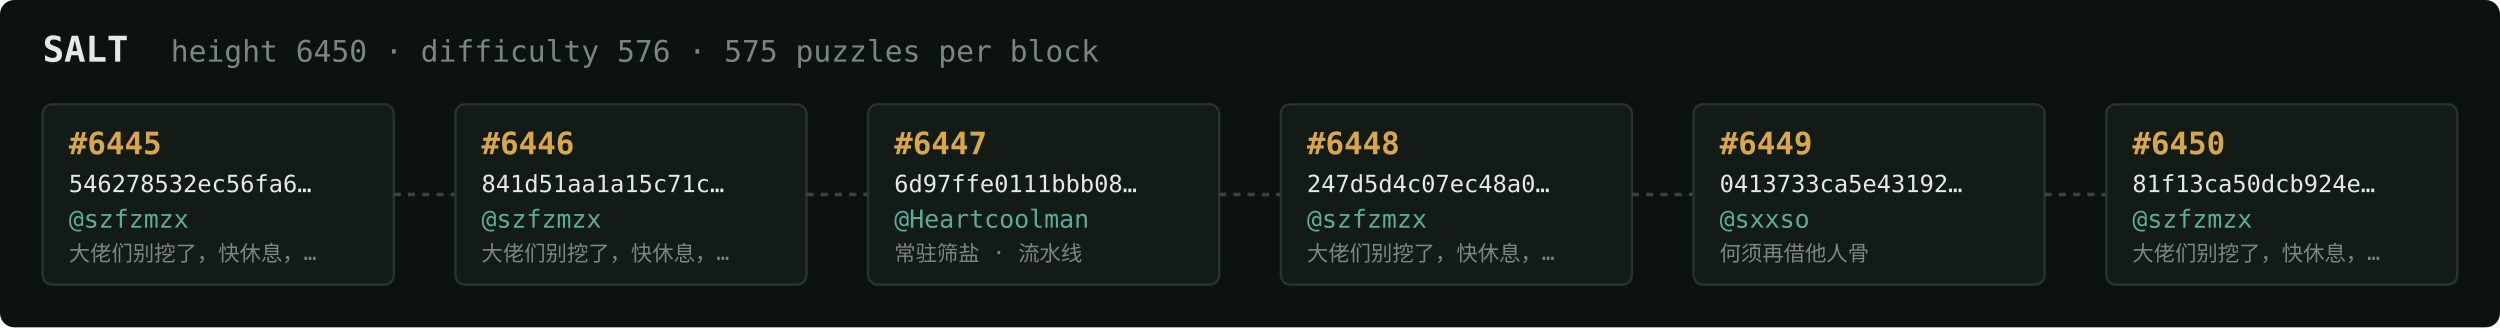
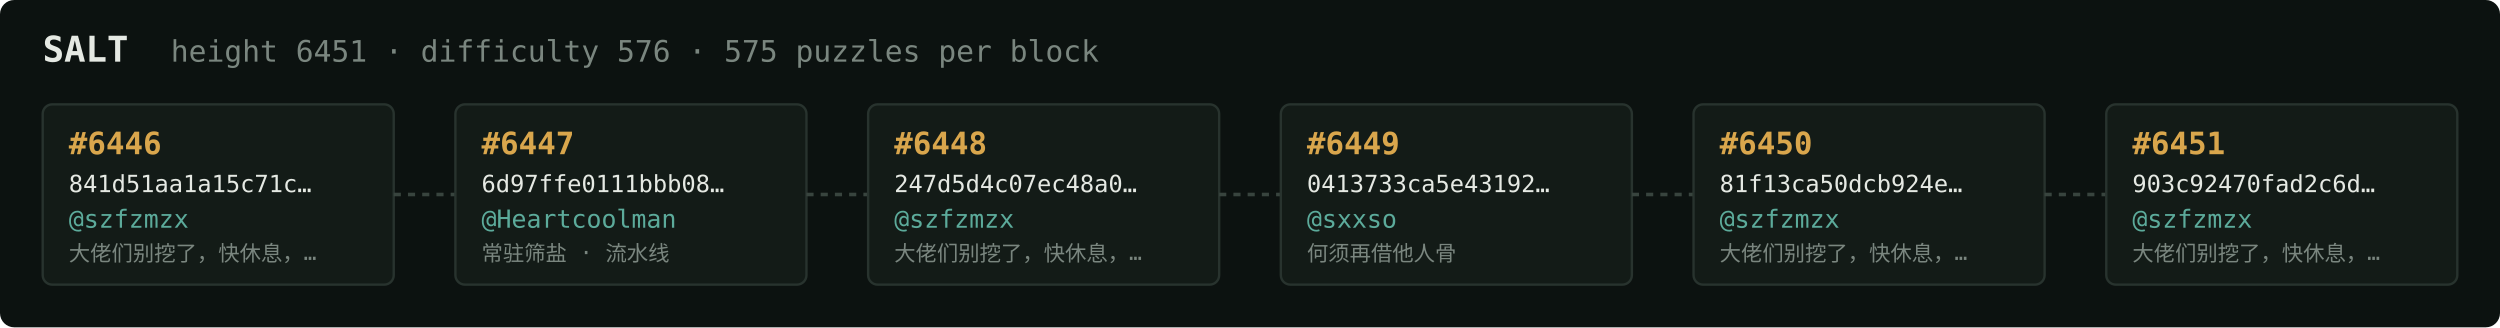
<svg xmlns="http://www.w3.org/2000/svg" width="1054" height="138" viewBox="0 0 1054 138" font-family="ui-monospace,SFMono-Regular,Menlo,monospace">
  <rect fill="#0c1210" width="1054" height="138" rx="6" />
  <text x="18" y="26" fill="#e5e9e3" font-size="15" font-weight="700">SALT</text>
-   <text x="72" y="26" fill="#7a867f" font-size="12.5">height 6450 · difficulty 576 · 575 puzzles per block</text>
+   <text x="72" y="26" fill="#7a867f" font-size="12.5">height 6451 · difficulty 576 · 575 puzzles per block</text>
  <rect x="18" y="44" width="148" height="76" rx="4" fill="#131b17" stroke="#28332e" stroke-width="1" />
-   <text x="29" y="65" fill="#d9a64c" font-size="13" font-weight="700">#6445</text>
-   <text x="29" y="81" fill="#e5e9e3" font-size="10">546278532ec56fa6…</text>
+   <text x="29" y="65" fill="#d9a64c" font-size="13" font-weight="700">#6446</text>
+   <text x="29" y="81" fill="#e5e9e3" font-size="10">841d51aa1a15c71c…</text>
  <text x="29" y="96" fill="#5cab9b" font-size="10.5">@szfzmzx</text>
  <text x="29" y="110" fill="#7a867f" font-size="9">大佬们别挖了，快休息，…</text>
  <line x1="166" y1="82.0" x2="192" y2="82.0" stroke="#38443e" stroke-width="1.5" stroke-dasharray="3 3" />
  <rect x="192" y="44" width="148" height="76" rx="4" fill="#131b17" stroke="#28332e" stroke-width="1" />
-   <text x="203" y="65" fill="#d9a64c" font-size="13" font-weight="700">#6446</text>
-   <text x="203" y="81" fill="#e5e9e3" font-size="10">841d51aa1a15c71c…</text>
-   <text x="203" y="96" fill="#5cab9b" font-size="10.5">@szfzmzx</text>
-   <text x="203" y="110" fill="#7a867f" font-size="9">大佬们别挖了，快休息，…</text>
+   <text x="203" y="65" fill="#d9a64c" font-size="13" font-weight="700">#6447</text>
+   <text x="203" y="81" fill="#e5e9e3" font-size="10">6d97ffe0111bbb08…</text>
+   <text x="203" y="96" fill="#5cab9b" font-size="10.5">@Heartcoolman</text>
+   <text x="203" y="110" fill="#7a867f" font-size="9">常驻筛盐 · 流水线</text>
  <line x1="340" y1="82.0" x2="366" y2="82.0" stroke="#38443e" stroke-width="1.5" stroke-dasharray="3 3" />
  <rect x="366" y="44" width="148" height="76" rx="4" fill="#131b17" stroke="#28332e" stroke-width="1" />
-   <text x="377" y="65" fill="#d9a64c" font-size="13" font-weight="700">#6447</text>
-   <text x="377" y="81" fill="#e5e9e3" font-size="10">6d97ffe0111bbb08…</text>
-   <text x="377" y="96" fill="#5cab9b" font-size="10.5">@Heartcoolman</text>
-   <text x="377" y="110" fill="#7a867f" font-size="9">常驻筛盐 · 流水线</text>
+   <text x="377" y="65" fill="#d9a64c" font-size="13" font-weight="700">#6448</text>
+   <text x="377" y="81" fill="#e5e9e3" font-size="10">247d5d4c07ec48a0…</text>
+   <text x="377" y="96" fill="#5cab9b" font-size="10.5">@szfzmzx</text>
+   <text x="377" y="110" fill="#7a867f" font-size="9">大佬们别挖了，快休息，…</text>
  <line x1="514" y1="82.0" x2="540" y2="82.0" stroke="#38443e" stroke-width="1.5" stroke-dasharray="3 3" />
  <rect x="540" y="44" width="148" height="76" rx="4" fill="#131b17" stroke="#28332e" stroke-width="1" />
-   <text x="551" y="65" fill="#d9a64c" font-size="13" font-weight="700">#6448</text>
-   <text x="551" y="81" fill="#e5e9e3" font-size="10">247d5d4c07ec48a0…</text>
-   <text x="551" y="96" fill="#5cab9b" font-size="10.5">@szfzmzx</text>
-   <text x="551" y="110" fill="#7a867f" font-size="9">大佬们别挖了，快休息，…</text>
+   <text x="551" y="65" fill="#d9a64c" font-size="13" font-weight="700">#6449</text>
+   <text x="551" y="81" fill="#e5e9e3" font-size="10">0413733ca5e43192…</text>
+   <text x="551" y="96" fill="#5cab9b" font-size="10.5">@sxxso</text>
+   <text x="551" y="110" fill="#7a867f" font-size="9">何须再借他人骨</text>
  <line x1="688" y1="82.0" x2="714" y2="82.0" stroke="#38443e" stroke-width="1.5" stroke-dasharray="3 3" />
  <rect x="714" y="44" width="148" height="76" rx="4" fill="#131b17" stroke="#28332e" stroke-width="1" />
-   <text x="725" y="65" fill="#d9a64c" font-size="13" font-weight="700">#6449</text>
-   <text x="725" y="81" fill="#e5e9e3" font-size="10">0413733ca5e43192…</text>
-   <text x="725" y="96" fill="#5cab9b" font-size="10.5">@sxxso</text>
-   <text x="725" y="110" fill="#7a867f" font-size="9">何须再借他人骨</text>
+   <text x="725" y="65" fill="#d9a64c" font-size="13" font-weight="700">#6450</text>
+   <text x="725" y="81" fill="#e5e9e3" font-size="10">81f13ca50dcb924e…</text>
+   <text x="725" y="96" fill="#5cab9b" font-size="10.5">@szfzmzx</text>
+   <text x="725" y="110" fill="#7a867f" font-size="9">大佬们别挖了，快休息，…</text>
  <line x1="862" y1="82.0" x2="888" y2="82.0" stroke="#38443e" stroke-width="1.5" stroke-dasharray="3 3" />
  <rect x="888" y="44" width="148" height="76" rx="4" fill="#131b17" stroke="#28332e" stroke-width="1" />
-   <text x="899" y="65" fill="#d9a64c" font-size="13" font-weight="700">#6450</text>
-   <text x="899" y="81" fill="#e5e9e3" font-size="10">81f13ca50dcb924e…</text>
+   <text x="899" y="65" fill="#d9a64c" font-size="13" font-weight="700">#6451</text>
+   <text x="899" y="81" fill="#e5e9e3" font-size="10">903c92470fad2c6d…</text>
  <text x="899" y="96" fill="#5cab9b" font-size="10.5">@szfzmzx</text>
  <text x="899" y="110" fill="#7a867f" font-size="9">大佬们别挖了，快休息，…</text>
</svg>
